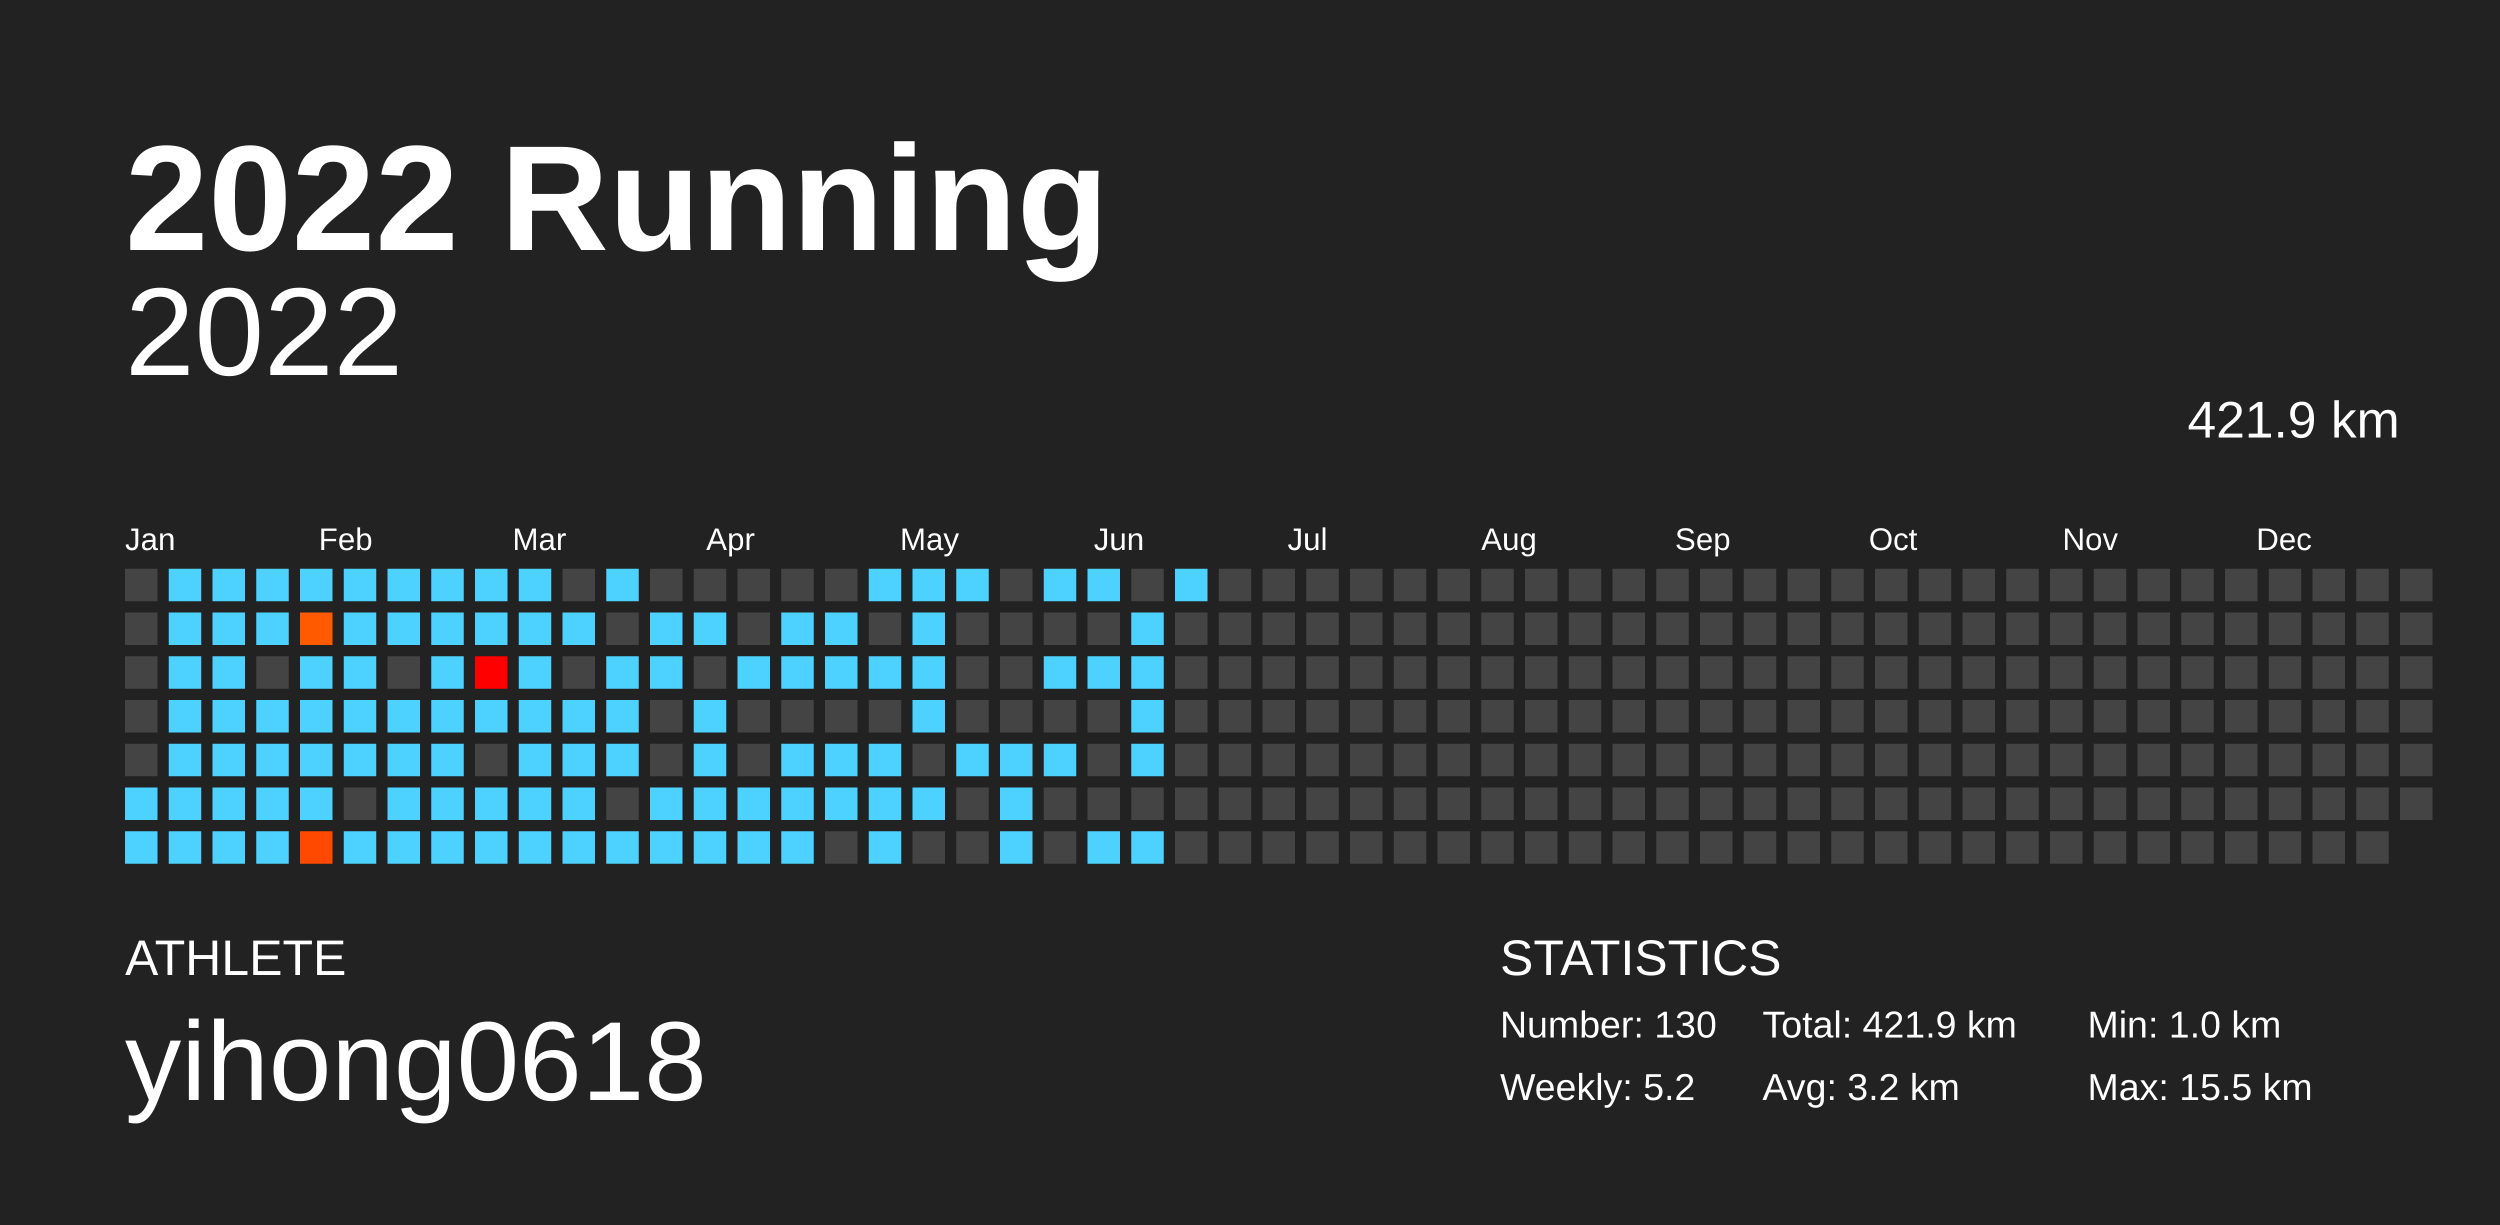
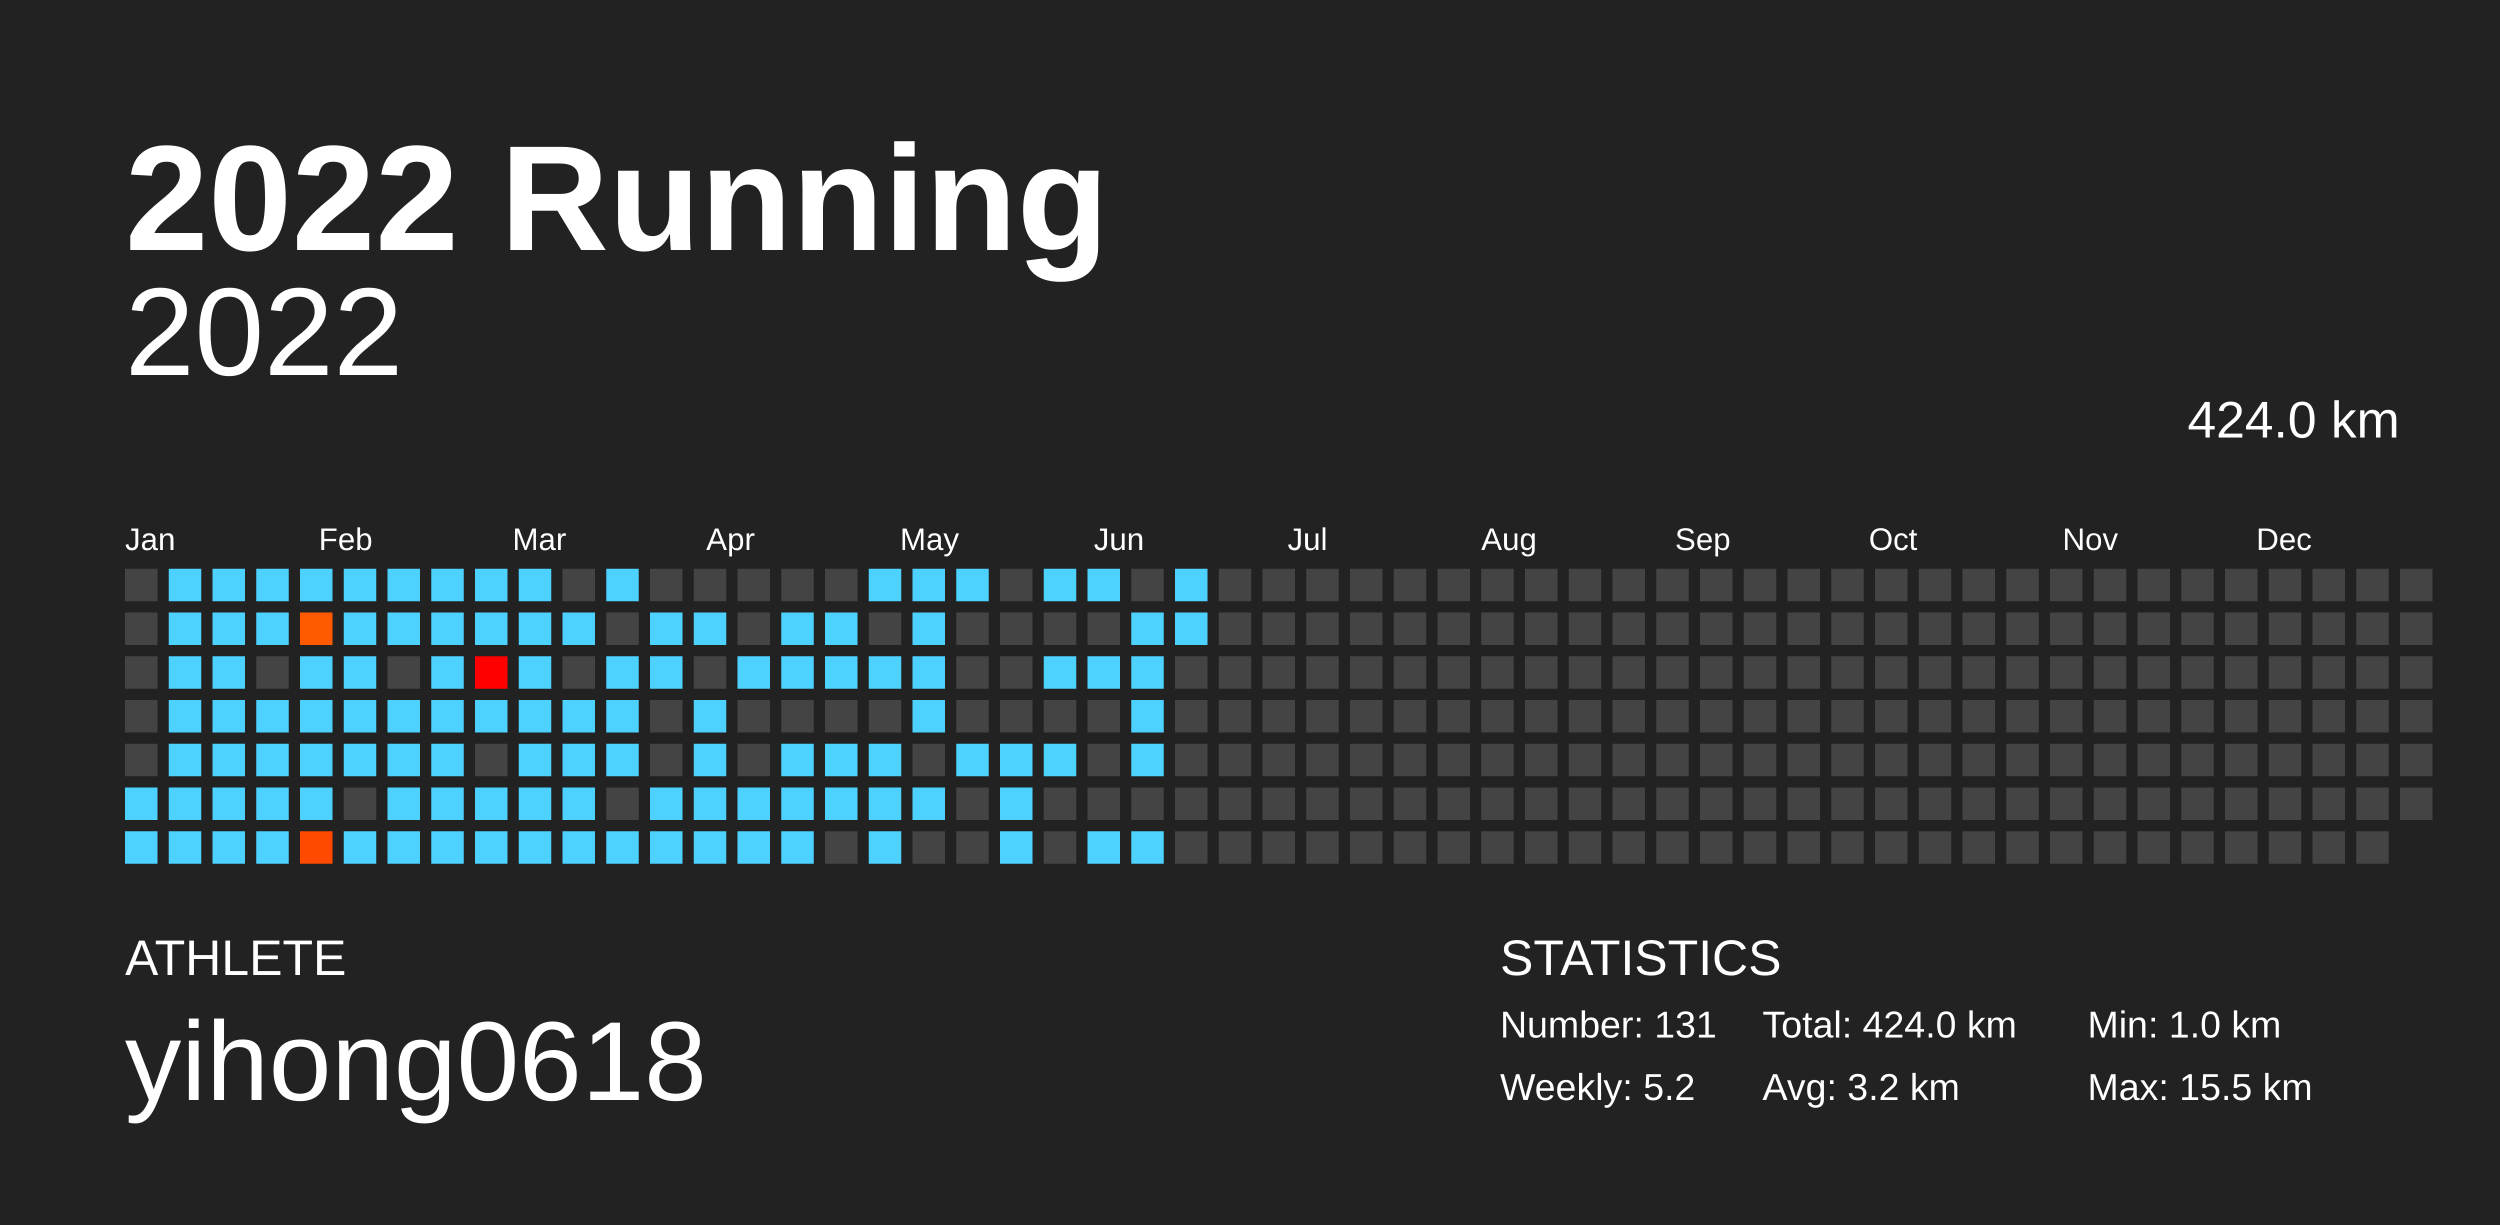
<svg xmlns="http://www.w3.org/2000/svg" baseProfile="full" height="98mm" version="1.1" viewBox="0,0,200,98" width="200mm">
  <defs />
  <rect fill="#222222" height="98" width="200" x="0" y="0" />
  <text fill="#FFFFFF" style="font-size:12px; font-family:Arial; font-weight:bold;" x="10" y="20">2022 Running</text>
  <text fill="#FFFFFF" style="font-size:4px; font-family:Arial" x="10" y="78">ATHLETE</text>
  <text fill="#FFFFFF" style="font-size:9px; font-family:Arial" x="10" y="88">yihong0618</text>
  <text fill="#FFFFFF" style="font-size:4px; font-family:Arial" x="120" y="78">STATISTICS</text>
-   <text fill="#FFFFFF" style="font-size:3px; font-family:Arial" x="120" y="83">Number: 130</text>
+   <text fill="#FFFFFF" style="font-size:3px; font-family:Arial" x="120" y="83">Number: 131</text>
  <text fill="#FFFFFF" style="font-size:3px; font-family:Arial" x="120" y="88">Weekly: 5.2</text>
-   <text fill="#FFFFFF" style="font-size:3px; font-family:Arial" x="141" y="83">Total: 421.9 km</text>
+   <text fill="#FFFFFF" style="font-size:3px; font-family:Arial" x="141" y="83">Total: 424.0 km</text>
  <text fill="#FFFFFF" style="font-size:3px; font-family:Arial" x="141" y="88">Avg: 3.2 km</text>
  <text fill="#FFFFFF" style="font-size:3px; font-family:Arial" x="167" y="83">Min: 1.0 km</text>
  <text fill="#FFFFFF" style="font-size:3px; font-family:Arial" x="167" y="88">Max: 15.5 km</text>
  <text alignment-baseline="hanging" fill="#FFFFFF" style="font-size:10.0px; font-family:Arial;" x="10" y="30">2022</text>
-   <text alignment-baseline="hanging" fill="#FFFFFF" style="font-size:4.125px; font-family:Arial;" x="175" y="35">421.9 km</text>
+   <text alignment-baseline="hanging" fill="#FFFFFF" style="font-size:4.125px; font-family:Arial;" x="175" y="35">424.0 km</text>
  <text fill="#FFFFFF" style="font-size:2.5px; font-family:Arial" x="10.0" y="44">Jan</text>
  <text fill="#FFFFFF" style="font-size:2.5px; font-family:Arial" x="25.5" y="44">Feb</text>
  <text fill="#FFFFFF" style="font-size:2.5px; font-family:Arial" x="41.0" y="44">Mar</text>
  <text fill="#FFFFFF" style="font-size:2.5px; font-family:Arial" x="56.5" y="44">Apr</text>
  <text fill="#FFFFFF" style="font-size:2.5px; font-family:Arial" x="72.0" y="44">May</text>
  <text fill="#FFFFFF" style="font-size:2.5px; font-family:Arial" x="87.5" y="44">Jun</text>
  <text fill="#FFFFFF" style="font-size:2.5px; font-family:Arial" x="103.0" y="44">Jul</text>
  <text fill="#FFFFFF" style="font-size:2.5px; font-family:Arial" x="118.5" y="44">Aug</text>
  <text fill="#FFFFFF" style="font-size:2.5px; font-family:Arial" x="134.0" y="44">Sep</text>
  <text fill="#FFFFFF" style="font-size:2.5px; font-family:Arial" x="149.5" y="44">Oct</text>
  <text fill="#FFFFFF" style="font-size:2.5px; font-family:Arial" x="165.0" y="44">Nov</text>
  <text fill="#FFFFFF" style="font-size:2.5px; font-family:Arial" x="180.5" y="44">Dec</text>
  <rect fill="#444444" height="2.6" width="2.6" x="10.0" y="45.5" />
  <rect fill="#444444" height="2.6" width="2.6" x="10.0" y="49.0" />
  <rect fill="#444444" height="2.6" width="2.6" x="10.0" y="52.5" />
  <rect fill="#444444" height="2.6" width="2.6" x="10.0" y="56.0" />
  <rect fill="#444444" height="2.6" width="2.6" x="10.0" y="59.5" />
  <rect fill="#4dd2ff" height="2.6" width="2.6" x="10.0" y="63.0" />
  <rect fill="#4dd2ff" height="2.6" width="2.6" x="10.0" y="66.5" />
  <rect fill="#4dd2ff" height="2.6" width="2.6" x="13.5" y="45.5" />
  <rect fill="#4dd2ff" height="2.6" width="2.6" x="13.5" y="49.0" />
  <rect fill="#4dd2ff" height="2.6" width="2.6" x="13.5" y="52.5" />
  <rect fill="#4dd2ff" height="2.6" width="2.6" x="13.5" y="56.0" />
  <rect fill="#4dd2ff" height="2.6" width="2.6" x="13.5" y="59.5" />
  <rect fill="#4dd2ff" height="2.6" width="2.6" x="13.5" y="63.0" />
  <rect fill="#4dd2ff" height="2.6" width="2.6" x="13.5" y="66.5" />
  <rect fill="#4dd2ff" height="2.6" width="2.6" x="17.0" y="45.5" />
  <rect fill="#4dd2ff" height="2.6" width="2.6" x="17.0" y="49.0" />
  <rect fill="#4dd2ff" height="2.6" width="2.6" x="17.0" y="52.5" />
  <rect fill="#4dd2ff" height="2.6" width="2.6" x="17.0" y="56.0" />
  <rect fill="#4dd2ff" height="2.6" width="2.6" x="17.0" y="59.5" />
  <rect fill="#4dd2ff" height="2.6" width="2.6" x="17.0" y="63.0" />
  <rect fill="#4dd2ff" height="2.6" width="2.6" x="17.0" y="66.5" />
  <rect fill="#4dd2ff" height="2.6" width="2.6" x="20.5" y="45.5" />
  <rect fill="#4dd2ff" height="2.6" width="2.6" x="20.5" y="49.0" />
  <rect fill="#444444" height="2.6" width="2.6" x="20.5" y="52.5" />
  <rect fill="#4dd2ff" height="2.6" width="2.6" x="20.5" y="56.0" />
  <rect fill="#4dd2ff" height="2.6" width="2.6" x="20.5" y="59.5" />
  <rect fill="#4dd2ff" height="2.6" width="2.6" x="20.5" y="63.0" />
  <rect fill="#4dd2ff" height="2.6" width="2.6" x="20.5" y="66.5" />
  <rect fill="#4dd2ff" height="2.6" width="2.6" x="24.0" y="45.5" />
  <rect fill="#ff5a00" height="2.6" width="2.6" x="24.0" y="49.0" />
  <rect fill="#4dd2ff" height="2.6" width="2.6" x="24.0" y="52.5" />
  <rect fill="#4dd2ff" height="2.6" width="2.6" x="24.0" y="56.0" />
  <rect fill="#4dd2ff" height="2.6" width="2.6" x="24.0" y="59.5" />
  <rect fill="#4dd2ff" height="2.6" width="2.6" x="24.0" y="63.0" />
  <rect fill="#ff4900" height="2.6" width="2.6" x="24.0" y="66.5" />
  <rect fill="#4dd2ff" height="2.6" width="2.6" x="27.5" y="45.5" />
  <rect fill="#4dd2ff" height="2.6" width="2.6" x="27.5" y="49.0" />
  <rect fill="#4dd2ff" height="2.6" width="2.6" x="27.5" y="52.5" />
  <rect fill="#4dd2ff" height="2.6" width="2.6" x="27.5" y="56.0" />
  <rect fill="#4dd2ff" height="2.6" width="2.6" x="27.5" y="59.5" />
  <rect fill="#444444" height="2.6" width="2.6" x="27.5" y="63.0" />
  <rect fill="#4dd2ff" height="2.6" width="2.6" x="27.5" y="66.5" />
  <rect fill="#4dd2ff" height="2.6" width="2.6" x="31.0" y="45.5" />
  <rect fill="#4dd2ff" height="2.6" width="2.6" x="31.0" y="49.0" />
  <rect fill="#444444" height="2.6" width="2.6" x="31.0" y="52.5" />
  <rect fill="#4dd2ff" height="2.6" width="2.6" x="31.0" y="56.0" />
  <rect fill="#4dd2ff" height="2.6" width="2.6" x="31.0" y="59.5" />
  <rect fill="#4dd2ff" height="2.6" width="2.6" x="31.0" y="63.0" />
  <rect fill="#4dd2ff" height="2.6" width="2.6" x="31.0" y="66.5" />
  <rect fill="#4dd2ff" height="2.6" width="2.6" x="34.5" y="45.5" />
  <rect fill="#4dd2ff" height="2.6" width="2.6" x="34.5" y="49.0" />
  <rect fill="#4dd2ff" height="2.6" width="2.6" x="34.5" y="52.5" />
  <rect fill="#4dd2ff" height="2.6" width="2.6" x="34.5" y="56.0" />
  <rect fill="#4dd2ff" height="2.6" width="2.6" x="34.5" y="59.5" />
  <rect fill="#4dd2ff" height="2.6" width="2.6" x="34.5" y="63.0" />
  <rect fill="#4dd2ff" height="2.6" width="2.6" x="34.5" y="66.5" />
  <rect fill="#4dd2ff" height="2.6" width="2.6" x="38.0" y="45.5" />
  <rect fill="#4dd2ff" height="2.6" width="2.6" x="38.0" y="49.0" />
  <rect fill="#ff0000" height="2.6" width="2.6" x="38.0" y="52.5" />
  <rect fill="#4dd2ff" height="2.6" width="2.6" x="38.0" y="56.0" />
  <rect fill="#444444" height="2.6" width="2.6" x="38.0" y="59.5" />
  <rect fill="#4dd2ff" height="2.6" width="2.6" x="38.0" y="63.0" />
  <rect fill="#4dd2ff" height="2.6" width="2.6" x="38.0" y="66.5" />
  <rect fill="#4dd2ff" height="2.6" width="2.6" x="41.5" y="45.5" />
  <rect fill="#4dd2ff" height="2.6" width="2.6" x="41.5" y="49.0" />
  <rect fill="#4dd2ff" height="2.6" width="2.6" x="41.5" y="52.5" />
  <rect fill="#4dd2ff" height="2.6" width="2.6" x="41.5" y="56.0" />
  <rect fill="#4dd2ff" height="2.6" width="2.6" x="41.5" y="59.5" />
  <rect fill="#4dd2ff" height="2.6" width="2.6" x="41.5" y="63.0" />
  <rect fill="#4dd2ff" height="2.6" width="2.6" x="41.5" y="66.5" />
  <rect fill="#444444" height="2.6" width="2.6" x="45.0" y="45.5" />
  <rect fill="#4dd2ff" height="2.6" width="2.6" x="45.0" y="49.0" />
  <rect fill="#444444" height="2.6" width="2.6" x="45.0" y="52.5" />
  <rect fill="#4dd2ff" height="2.6" width="2.6" x="45.0" y="56.0" />
  <rect fill="#4dd2ff" height="2.6" width="2.6" x="45.0" y="59.5" />
  <rect fill="#4dd2ff" height="2.6" width="2.6" x="45.0" y="63.0" />
  <rect fill="#4dd2ff" height="2.6" width="2.6" x="45.0" y="66.5" />
  <rect fill="#4dd2ff" height="2.6" width="2.6" x="48.5" y="45.5" />
  <rect fill="#444444" height="2.6" width="2.6" x="48.5" y="49.0" />
  <rect fill="#4dd2ff" height="2.6" width="2.6" x="48.5" y="52.5" />
  <rect fill="#4dd2ff" height="2.6" width="2.6" x="48.5" y="56.0" />
  <rect fill="#4dd2ff" height="2.6" width="2.6" x="48.5" y="59.5" />
  <rect fill="#444444" height="2.6" width="2.6" x="48.5" y="63.0" />
  <rect fill="#4dd2ff" height="2.6" width="2.6" x="48.5" y="66.5" />
  <rect fill="#444444" height="2.6" width="2.6" x="52.0" y="45.5" />
  <rect fill="#4dd2ff" height="2.6" width="2.6" x="52.0" y="49.0" />
  <rect fill="#4dd2ff" height="2.6" width="2.6" x="52.0" y="52.5" />
  <rect fill="#444444" height="2.6" width="2.6" x="52.0" y="56.0" />
  <rect fill="#444444" height="2.6" width="2.6" x="52.0" y="59.5" />
  <rect fill="#4dd2ff" height="2.6" width="2.6" x="52.0" y="63.0" />
  <rect fill="#4dd2ff" height="2.6" width="2.6" x="52.0" y="66.5" />
  <rect fill="#444444" height="2.6" width="2.6" x="55.5" y="45.5" />
  <rect fill="#4dd2ff" height="2.6" width="2.6" x="55.5" y="49.0" />
  <rect fill="#444444" height="2.6" width="2.6" x="55.5" y="52.5" />
  <rect fill="#4dd2ff" height="2.6" width="2.6" x="55.5" y="56.0" />
  <rect fill="#4dd2ff" height="2.6" width="2.6" x="55.5" y="59.5" />
  <rect fill="#4dd2ff" height="2.6" width="2.6" x="55.5" y="63.0" />
  <rect fill="#4dd2ff" height="2.6" width="2.6" x="55.5" y="66.5" />
  <rect fill="#444444" height="2.6" width="2.6" x="59.0" y="45.5" />
  <rect fill="#444444" height="2.6" width="2.6" x="59.0" y="49.0" />
  <rect fill="#4dd2ff" height="2.6" width="2.6" x="59.0" y="52.5" />
  <rect fill="#444444" height="2.6" width="2.6" x="59.0" y="56.0" />
  <rect fill="#444444" height="2.6" width="2.6" x="59.0" y="59.5" />
  <rect fill="#4dd2ff" height="2.6" width="2.6" x="59.0" y="63.0" />
  <rect fill="#4dd2ff" height="2.6" width="2.6" x="59.0" y="66.5" />
  <rect fill="#444444" height="2.6" width="2.6" x="62.5" y="45.5" />
  <rect fill="#4dd2ff" height="2.6" width="2.6" x="62.5" y="49.0" />
  <rect fill="#4dd2ff" height="2.6" width="2.6" x="62.5" y="52.5" />
  <rect fill="#444444" height="2.6" width="2.6" x="62.5" y="56.0" />
  <rect fill="#4dd2ff" height="2.6" width="2.6" x="62.5" y="59.5" />
  <rect fill="#4dd2ff" height="2.6" width="2.6" x="62.5" y="63.0" />
  <rect fill="#4dd2ff" height="2.6" width="2.6" x="62.5" y="66.5" />
  <rect fill="#444444" height="2.6" width="2.6" x="66.0" y="45.5" />
  <rect fill="#4dd2ff" height="2.6" width="2.6" x="66.0" y="49.0" />
  <rect fill="#4dd2ff" height="2.6" width="2.6" x="66.0" y="52.5" />
  <rect fill="#444444" height="2.6" width="2.6" x="66.0" y="56.0" />
  <rect fill="#4dd2ff" height="2.6" width="2.6" x="66.0" y="59.5" />
  <rect fill="#4dd2ff" height="2.6" width="2.6" x="66.0" y="63.0" />
  <rect fill="#444444" height="2.6" width="2.6" x="66.0" y="66.5" />
  <rect fill="#4dd2ff" height="2.6" width="2.6" x="69.5" y="45.5" />
  <rect fill="#444444" height="2.6" width="2.6" x="69.5" y="49.0" />
  <rect fill="#4dd2ff" height="2.6" width="2.6" x="69.5" y="52.5" />
  <rect fill="#444444" height="2.6" width="2.6" x="69.5" y="56.0" />
  <rect fill="#4dd2ff" height="2.6" width="2.6" x="69.5" y="59.5" />
  <rect fill="#4dd2ff" height="2.6" width="2.6" x="69.5" y="63.0" />
  <rect fill="#4dd2ff" height="2.6" width="2.6" x="69.5" y="66.5" />
  <rect fill="#4dd2ff" height="2.6" width="2.6" x="73.0" y="45.5" />
  <rect fill="#4dd2ff" height="2.6" width="2.6" x="73.0" y="49.0" />
  <rect fill="#4dd2ff" height="2.6" width="2.6" x="73.0" y="52.5" />
  <rect fill="#4dd2ff" height="2.6" width="2.6" x="73.0" y="56.0" />
  <rect fill="#444444" height="2.6" width="2.6" x="73.0" y="59.5" />
  <rect fill="#4dd2ff" height="2.6" width="2.6" x="73.0" y="63.0" />
  <rect fill="#444444" height="2.6" width="2.6" x="73.0" y="66.5" />
  <rect fill="#4dd2ff" height="2.6" width="2.6" x="76.5" y="45.5" />
  <rect fill="#444444" height="2.6" width="2.6" x="76.5" y="49.0" />
  <rect fill="#444444" height="2.6" width="2.6" x="76.5" y="52.5" />
  <rect fill="#444444" height="2.6" width="2.6" x="76.5" y="56.0" />
  <rect fill="#4dd2ff" height="2.6" width="2.6" x="76.5" y="59.5" />
  <rect fill="#444444" height="2.6" width="2.6" x="76.5" y="63.0" />
  <rect fill="#444444" height="2.6" width="2.6" x="76.5" y="66.5" />
  <rect fill="#444444" height="2.6" width="2.6" x="80.0" y="45.5" />
  <rect fill="#444444" height="2.6" width="2.6" x="80.0" y="49.0" />
  <rect fill="#444444" height="2.6" width="2.6" x="80.0" y="52.5" />
  <rect fill="#444444" height="2.6" width="2.6" x="80.0" y="56.0" />
  <rect fill="#4dd2ff" height="2.6" width="2.6" x="80.0" y="59.5" />
  <rect fill="#4dd2ff" height="2.6" width="2.6" x="80.0" y="63.0" />
  <rect fill="#4dd2ff" height="2.6" width="2.6" x="80.0" y="66.5" />
  <rect fill="#4dd2ff" height="2.6" width="2.6" x="83.5" y="45.5" />
  <rect fill="#444444" height="2.6" width="2.6" x="83.5" y="49.0" />
  <rect fill="#4dd2ff" height="2.6" width="2.6" x="83.5" y="52.5" />
  <rect fill="#444444" height="2.6" width="2.6" x="83.5" y="56.0" />
  <rect fill="#4dd2ff" height="2.6" width="2.6" x="83.5" y="59.5" />
  <rect fill="#444444" height="2.6" width="2.6" x="83.5" y="63.0" />
  <rect fill="#444444" height="2.6" width="2.6" x="83.5" y="66.5" />
  <rect fill="#4dd2ff" height="2.6" width="2.6" x="87.0" y="45.5" />
  <rect fill="#444444" height="2.6" width="2.6" x="87.0" y="49.0" />
  <rect fill="#4dd2ff" height="2.6" width="2.6" x="87.0" y="52.5" />
  <rect fill="#444444" height="2.6" width="2.6" x="87.0" y="56.0" />
  <rect fill="#444444" height="2.6" width="2.6" x="87.0" y="59.5" />
  <rect fill="#444444" height="2.6" width="2.6" x="87.0" y="63.0" />
  <rect fill="#4dd2ff" height="2.6" width="2.6" x="87.0" y="66.5" />
  <rect fill="#444444" height="2.6" width="2.6" x="90.5" y="45.5" />
  <rect fill="#4dd2ff" height="2.6" width="2.6" x="90.5" y="49.0" />
  <rect fill="#4dd2ff" height="2.6" width="2.6" x="90.5" y="52.5" />
  <rect fill="#4dd2ff" height="2.6" width="2.6" x="90.5" y="56.0" />
  <rect fill="#4dd2ff" height="2.6" width="2.6" x="90.5" y="59.5" />
  <rect fill="#444444" height="2.6" width="2.6" x="90.5" y="63.0" />
  <rect fill="#4dd2ff" height="2.6" width="2.6" x="90.5" y="66.5" />
  <rect fill="#4dd2ff" height="2.6" width="2.6" x="94.0" y="45.5" />
-   <rect fill="#444444" height="2.6" width="2.6" x="94.0" y="49.0" />
+   <rect fill="#4dd2ff" height="2.6" width="2.6" x="94.0" y="49.0" />
  <rect fill="#444444" height="2.6" width="2.6" x="94.0" y="52.5" />
  <rect fill="#444444" height="2.6" width="2.6" x="94.0" y="56.0" />
  <rect fill="#444444" height="2.6" width="2.6" x="94.0" y="59.5" />
  <rect fill="#444444" height="2.6" width="2.6" x="94.0" y="63.0" />
  <rect fill="#444444" height="2.6" width="2.6" x="94.0" y="66.5" />
  <rect fill="#444444" height="2.6" width="2.6" x="97.5" y="45.5" />
  <rect fill="#444444" height="2.6" width="2.6" x="97.5" y="49.0" />
  <rect fill="#444444" height="2.6" width="2.6" x="97.5" y="52.5" />
  <rect fill="#444444" height="2.6" width="2.6" x="97.5" y="56.0" />
  <rect fill="#444444" height="2.6" width="2.6" x="97.5" y="59.5" />
  <rect fill="#444444" height="2.6" width="2.6" x="97.5" y="63.0" />
  <rect fill="#444444" height="2.6" width="2.6" x="97.5" y="66.5" />
  <rect fill="#444444" height="2.6" width="2.6" x="101.0" y="45.5" />
  <rect fill="#444444" height="2.6" width="2.6" x="101.0" y="49.0" />
  <rect fill="#444444" height="2.6" width="2.6" x="101.0" y="52.5" />
  <rect fill="#444444" height="2.6" width="2.6" x="101.0" y="56.0" />
  <rect fill="#444444" height="2.6" width="2.6" x="101.0" y="59.5" />
  <rect fill="#444444" height="2.6" width="2.6" x="101.0" y="63.0" />
  <rect fill="#444444" height="2.6" width="2.6" x="101.0" y="66.5" />
  <rect fill="#444444" height="2.6" width="2.6" x="104.5" y="45.5" />
  <rect fill="#444444" height="2.6" width="2.6" x="104.5" y="49.0" />
  <rect fill="#444444" height="2.6" width="2.6" x="104.5" y="52.5" />
  <rect fill="#444444" height="2.6" width="2.6" x="104.5" y="56.0" />
  <rect fill="#444444" height="2.6" width="2.6" x="104.5" y="59.5" />
  <rect fill="#444444" height="2.6" width="2.6" x="104.5" y="63.0" />
  <rect fill="#444444" height="2.6" width="2.6" x="104.5" y="66.5" />
  <rect fill="#444444" height="2.6" width="2.6" x="108.0" y="45.5" />
  <rect fill="#444444" height="2.6" width="2.6" x="108.0" y="49.0" />
  <rect fill="#444444" height="2.6" width="2.6" x="108.0" y="52.5" />
  <rect fill="#444444" height="2.6" width="2.6" x="108.0" y="56.0" />
  <rect fill="#444444" height="2.6" width="2.6" x="108.0" y="59.5" />
  <rect fill="#444444" height="2.6" width="2.6" x="108.0" y="63.0" />
  <rect fill="#444444" height="2.6" width="2.6" x="108.0" y="66.5" />
  <rect fill="#444444" height="2.6" width="2.6" x="111.5" y="45.5" />
  <rect fill="#444444" height="2.6" width="2.6" x="111.5" y="49.0" />
  <rect fill="#444444" height="2.6" width="2.6" x="111.5" y="52.5" />
  <rect fill="#444444" height="2.6" width="2.6" x="111.5" y="56.0" />
  <rect fill="#444444" height="2.6" width="2.6" x="111.5" y="59.5" />
  <rect fill="#444444" height="2.6" width="2.6" x="111.5" y="63.0" />
  <rect fill="#444444" height="2.6" width="2.6" x="111.5" y="66.5" />
  <rect fill="#444444" height="2.6" width="2.6" x="115.0" y="45.5" />
  <rect fill="#444444" height="2.6" width="2.6" x="115.0" y="49.0" />
  <rect fill="#444444" height="2.6" width="2.6" x="115.0" y="52.5" />
  <rect fill="#444444" height="2.6" width="2.6" x="115.0" y="56.0" />
  <rect fill="#444444" height="2.6" width="2.6" x="115.0" y="59.5" />
  <rect fill="#444444" height="2.6" width="2.6" x="115.0" y="63.0" />
  <rect fill="#444444" height="2.6" width="2.6" x="115.0" y="66.5" />
  <rect fill="#444444" height="2.6" width="2.6" x="118.5" y="45.5" />
  <rect fill="#444444" height="2.6" width="2.6" x="118.5" y="49.0" />
  <rect fill="#444444" height="2.6" width="2.6" x="118.5" y="52.5" />
  <rect fill="#444444" height="2.6" width="2.6" x="118.5" y="56.0" />
  <rect fill="#444444" height="2.6" width="2.6" x="118.5" y="59.5" />
  <rect fill="#444444" height="2.6" width="2.6" x="118.5" y="63.0" />
  <rect fill="#444444" height="2.6" width="2.6" x="118.5" y="66.5" />
  <rect fill="#444444" height="2.6" width="2.6" x="122.0" y="45.5" />
  <rect fill="#444444" height="2.6" width="2.6" x="122.0" y="49.0" />
  <rect fill="#444444" height="2.6" width="2.6" x="122.0" y="52.5" />
  <rect fill="#444444" height="2.6" width="2.6" x="122.0" y="56.0" />
  <rect fill="#444444" height="2.6" width="2.6" x="122.0" y="59.5" />
  <rect fill="#444444" height="2.6" width="2.6" x="122.0" y="63.0" />
  <rect fill="#444444" height="2.6" width="2.6" x="122.0" y="66.5" />
  <rect fill="#444444" height="2.6" width="2.6" x="125.5" y="45.5" />
  <rect fill="#444444" height="2.6" width="2.6" x="125.5" y="49.0" />
  <rect fill="#444444" height="2.6" width="2.6" x="125.5" y="52.5" />
  <rect fill="#444444" height="2.6" width="2.6" x="125.5" y="56.0" />
  <rect fill="#444444" height="2.6" width="2.6" x="125.5" y="59.5" />
  <rect fill="#444444" height="2.6" width="2.6" x="125.5" y="63.0" />
  <rect fill="#444444" height="2.6" width="2.6" x="125.5" y="66.5" />
  <rect fill="#444444" height="2.6" width="2.6" x="129.0" y="45.5" />
  <rect fill="#444444" height="2.6" width="2.6" x="129.0" y="49.0" />
  <rect fill="#444444" height="2.6" width="2.6" x="129.0" y="52.5" />
  <rect fill="#444444" height="2.6" width="2.6" x="129.0" y="56.0" />
  <rect fill="#444444" height="2.6" width="2.6" x="129.0" y="59.5" />
  <rect fill="#444444" height="2.6" width="2.6" x="129.0" y="63.0" />
  <rect fill="#444444" height="2.6" width="2.6" x="129.0" y="66.5" />
  <rect fill="#444444" height="2.6" width="2.6" x="132.5" y="45.5" />
  <rect fill="#444444" height="2.6" width="2.6" x="132.5" y="49.0" />
  <rect fill="#444444" height="2.6" width="2.6" x="132.5" y="52.5" />
  <rect fill="#444444" height="2.6" width="2.6" x="132.5" y="56.0" />
  <rect fill="#444444" height="2.6" width="2.6" x="132.5" y="59.5" />
  <rect fill="#444444" height="2.6" width="2.6" x="132.5" y="63.0" />
  <rect fill="#444444" height="2.6" width="2.6" x="132.5" y="66.5" />
  <rect fill="#444444" height="2.6" width="2.6" x="136.0" y="45.5" />
  <rect fill="#444444" height="2.6" width="2.6" x="136.0" y="49.0" />
  <rect fill="#444444" height="2.6" width="2.6" x="136.0" y="52.5" />
  <rect fill="#444444" height="2.6" width="2.6" x="136.0" y="56.0" />
  <rect fill="#444444" height="2.6" width="2.6" x="136.0" y="59.5" />
  <rect fill="#444444" height="2.6" width="2.6" x="136.0" y="63.0" />
  <rect fill="#444444" height="2.6" width="2.6" x="136.0" y="66.5" />
  <rect fill="#444444" height="2.6" width="2.6" x="139.5" y="45.5" />
  <rect fill="#444444" height="2.6" width="2.6" x="139.5" y="49.0" />
  <rect fill="#444444" height="2.6" width="2.6" x="139.5" y="52.5" />
  <rect fill="#444444" height="2.6" width="2.6" x="139.5" y="56.0" />
  <rect fill="#444444" height="2.6" width="2.6" x="139.5" y="59.5" />
  <rect fill="#444444" height="2.6" width="2.6" x="139.5" y="63.0" />
  <rect fill="#444444" height="2.6" width="2.6" x="139.5" y="66.5" />
  <rect fill="#444444" height="2.6" width="2.6" x="143.0" y="45.5" />
  <rect fill="#444444" height="2.6" width="2.6" x="143.0" y="49.0" />
  <rect fill="#444444" height="2.6" width="2.6" x="143.0" y="52.5" />
  <rect fill="#444444" height="2.6" width="2.6" x="143.0" y="56.0" />
  <rect fill="#444444" height="2.6" width="2.6" x="143.0" y="59.5" />
  <rect fill="#444444" height="2.6" width="2.6" x="143.0" y="63.0" />
  <rect fill="#444444" height="2.6" width="2.6" x="143.0" y="66.5" />
  <rect fill="#444444" height="2.6" width="2.6" x="146.5" y="45.5" />
  <rect fill="#444444" height="2.6" width="2.6" x="146.5" y="49.0" />
  <rect fill="#444444" height="2.6" width="2.6" x="146.5" y="52.5" />
  <rect fill="#444444" height="2.6" width="2.6" x="146.5" y="56.0" />
  <rect fill="#444444" height="2.6" width="2.6" x="146.5" y="59.5" />
  <rect fill="#444444" height="2.6" width="2.6" x="146.5" y="63.0" />
  <rect fill="#444444" height="2.6" width="2.6" x="146.5" y="66.5" />
  <rect fill="#444444" height="2.6" width="2.6" x="150.0" y="45.5" />
  <rect fill="#444444" height="2.6" width="2.6" x="150.0" y="49.0" />
  <rect fill="#444444" height="2.6" width="2.6" x="150.0" y="52.5" />
  <rect fill="#444444" height="2.6" width="2.6" x="150.0" y="56.0" />
  <rect fill="#444444" height="2.6" width="2.6" x="150.0" y="59.5" />
  <rect fill="#444444" height="2.6" width="2.6" x="150.0" y="63.0" />
  <rect fill="#444444" height="2.6" width="2.6" x="150.0" y="66.5" />
  <rect fill="#444444" height="2.6" width="2.6" x="153.5" y="45.5" />
  <rect fill="#444444" height="2.6" width="2.6" x="153.5" y="49.0" />
  <rect fill="#444444" height="2.6" width="2.6" x="153.5" y="52.5" />
  <rect fill="#444444" height="2.6" width="2.6" x="153.5" y="56.0" />
  <rect fill="#444444" height="2.6" width="2.6" x="153.5" y="59.5" />
  <rect fill="#444444" height="2.6" width="2.6" x="153.5" y="63.0" />
  <rect fill="#444444" height="2.6" width="2.6" x="153.5" y="66.5" />
  <rect fill="#444444" height="2.6" width="2.6" x="157.0" y="45.5" />
  <rect fill="#444444" height="2.6" width="2.6" x="157.0" y="49.0" />
  <rect fill="#444444" height="2.6" width="2.6" x="157.0" y="52.5" />
  <rect fill="#444444" height="2.6" width="2.6" x="157.0" y="56.0" />
  <rect fill="#444444" height="2.6" width="2.6" x="157.0" y="59.5" />
  <rect fill="#444444" height="2.6" width="2.6" x="157.0" y="63.0" />
  <rect fill="#444444" height="2.6" width="2.6" x="157.0" y="66.5" />
  <rect fill="#444444" height="2.6" width="2.6" x="160.5" y="45.5" />
  <rect fill="#444444" height="2.6" width="2.6" x="160.5" y="49.0" />
  <rect fill="#444444" height="2.6" width="2.6" x="160.5" y="52.5" />
  <rect fill="#444444" height="2.6" width="2.6" x="160.5" y="56.0" />
  <rect fill="#444444" height="2.6" width="2.6" x="160.5" y="59.5" />
  <rect fill="#444444" height="2.6" width="2.6" x="160.5" y="63.0" />
  <rect fill="#444444" height="2.6" width="2.6" x="160.5" y="66.5" />
  <rect fill="#444444" height="2.6" width="2.6" x="164.0" y="45.5" />
  <rect fill="#444444" height="2.6" width="2.6" x="164.0" y="49.0" />
  <rect fill="#444444" height="2.6" width="2.6" x="164.0" y="52.5" />
  <rect fill="#444444" height="2.6" width="2.6" x="164.0" y="56.0" />
  <rect fill="#444444" height="2.6" width="2.6" x="164.0" y="59.5" />
  <rect fill="#444444" height="2.6" width="2.6" x="164.0" y="63.0" />
  <rect fill="#444444" height="2.6" width="2.6" x="164.0" y="66.5" />
  <rect fill="#444444" height="2.6" width="2.6" x="167.5" y="45.5" />
  <rect fill="#444444" height="2.6" width="2.6" x="167.5" y="49.0" />
  <rect fill="#444444" height="2.6" width="2.6" x="167.5" y="52.5" />
  <rect fill="#444444" height="2.6" width="2.6" x="167.5" y="56.0" />
  <rect fill="#444444" height="2.6" width="2.6" x="167.5" y="59.5" />
  <rect fill="#444444" height="2.6" width="2.6" x="167.5" y="63.0" />
  <rect fill="#444444" height="2.6" width="2.6" x="167.5" y="66.5" />
  <rect fill="#444444" height="2.6" width="2.6" x="171.0" y="45.5" />
  <rect fill="#444444" height="2.6" width="2.6" x="171.0" y="49.0" />
  <rect fill="#444444" height="2.6" width="2.6" x="171.0" y="52.5" />
  <rect fill="#444444" height="2.6" width="2.6" x="171.0" y="56.0" />
  <rect fill="#444444" height="2.6" width="2.6" x="171.0" y="59.5" />
  <rect fill="#444444" height="2.6" width="2.6" x="171.0" y="63.0" />
  <rect fill="#444444" height="2.6" width="2.6" x="171.0" y="66.5" />
  <rect fill="#444444" height="2.6" width="2.6" x="174.5" y="45.5" />
  <rect fill="#444444" height="2.6" width="2.6" x="174.5" y="49.0" />
  <rect fill="#444444" height="2.6" width="2.6" x="174.5" y="52.5" />
  <rect fill="#444444" height="2.6" width="2.6" x="174.5" y="56.0" />
  <rect fill="#444444" height="2.6" width="2.6" x="174.5" y="59.5" />
  <rect fill="#444444" height="2.6" width="2.6" x="174.5" y="63.0" />
  <rect fill="#444444" height="2.6" width="2.6" x="174.5" y="66.5" />
  <rect fill="#444444" height="2.6" width="2.6" x="178.0" y="45.5" />
  <rect fill="#444444" height="2.6" width="2.6" x="178.0" y="49.0" />
  <rect fill="#444444" height="2.6" width="2.6" x="178.0" y="52.5" />
  <rect fill="#444444" height="2.6" width="2.6" x="178.0" y="56.0" />
  <rect fill="#444444" height="2.6" width="2.6" x="178.0" y="59.5" />
  <rect fill="#444444" height="2.6" width="2.6" x="178.0" y="63.0" />
  <rect fill="#444444" height="2.6" width="2.6" x="178.0" y="66.5" />
  <rect fill="#444444" height="2.6" width="2.6" x="181.5" y="45.5" />
  <rect fill="#444444" height="2.6" width="2.6" x="181.5" y="49.0" />
  <rect fill="#444444" height="2.6" width="2.6" x="181.5" y="52.5" />
  <rect fill="#444444" height="2.6" width="2.6" x="181.5" y="56.0" />
  <rect fill="#444444" height="2.6" width="2.6" x="181.5" y="59.5" />
  <rect fill="#444444" height="2.6" width="2.6" x="181.5" y="63.0" />
  <rect fill="#444444" height="2.6" width="2.6" x="181.5" y="66.5" />
  <rect fill="#444444" height="2.6" width="2.6" x="185.0" y="45.5" />
  <rect fill="#444444" height="2.6" width="2.6" x="185.0" y="49.0" />
  <rect fill="#444444" height="2.6" width="2.6" x="185.0" y="52.5" />
  <rect fill="#444444" height="2.6" width="2.6" x="185.0" y="56.0" />
  <rect fill="#444444" height="2.6" width="2.6" x="185.0" y="59.5" />
  <rect fill="#444444" height="2.6" width="2.6" x="185.0" y="63.0" />
  <rect fill="#444444" height="2.6" width="2.6" x="185.0" y="66.5" />
  <rect fill="#444444" height="2.6" width="2.6" x="188.5" y="45.5" />
  <rect fill="#444444" height="2.6" width="2.6" x="188.5" y="49.0" />
  <rect fill="#444444" height="2.6" width="2.6" x="188.5" y="52.5" />
  <rect fill="#444444" height="2.6" width="2.6" x="188.5" y="56.0" />
  <rect fill="#444444" height="2.6" width="2.6" x="188.5" y="59.5" />
  <rect fill="#444444" height="2.6" width="2.6" x="188.5" y="63.0" />
  <rect fill="#444444" height="2.6" width="2.6" x="188.5" y="66.5" />
  <rect fill="#444444" height="2.6" width="2.6" x="192.0" y="45.5" />
  <rect fill="#444444" height="2.6" width="2.6" x="192.0" y="49.0" />
  <rect fill="#444444" height="2.6" width="2.6" x="192.0" y="52.5" />
  <rect fill="#444444" height="2.6" width="2.6" x="192.0" y="56.0" />
  <rect fill="#444444" height="2.6" width="2.6" x="192.0" y="59.5" />
  <rect fill="#444444" height="2.6" width="2.6" x="192.0" y="63.0" />
</svg>
